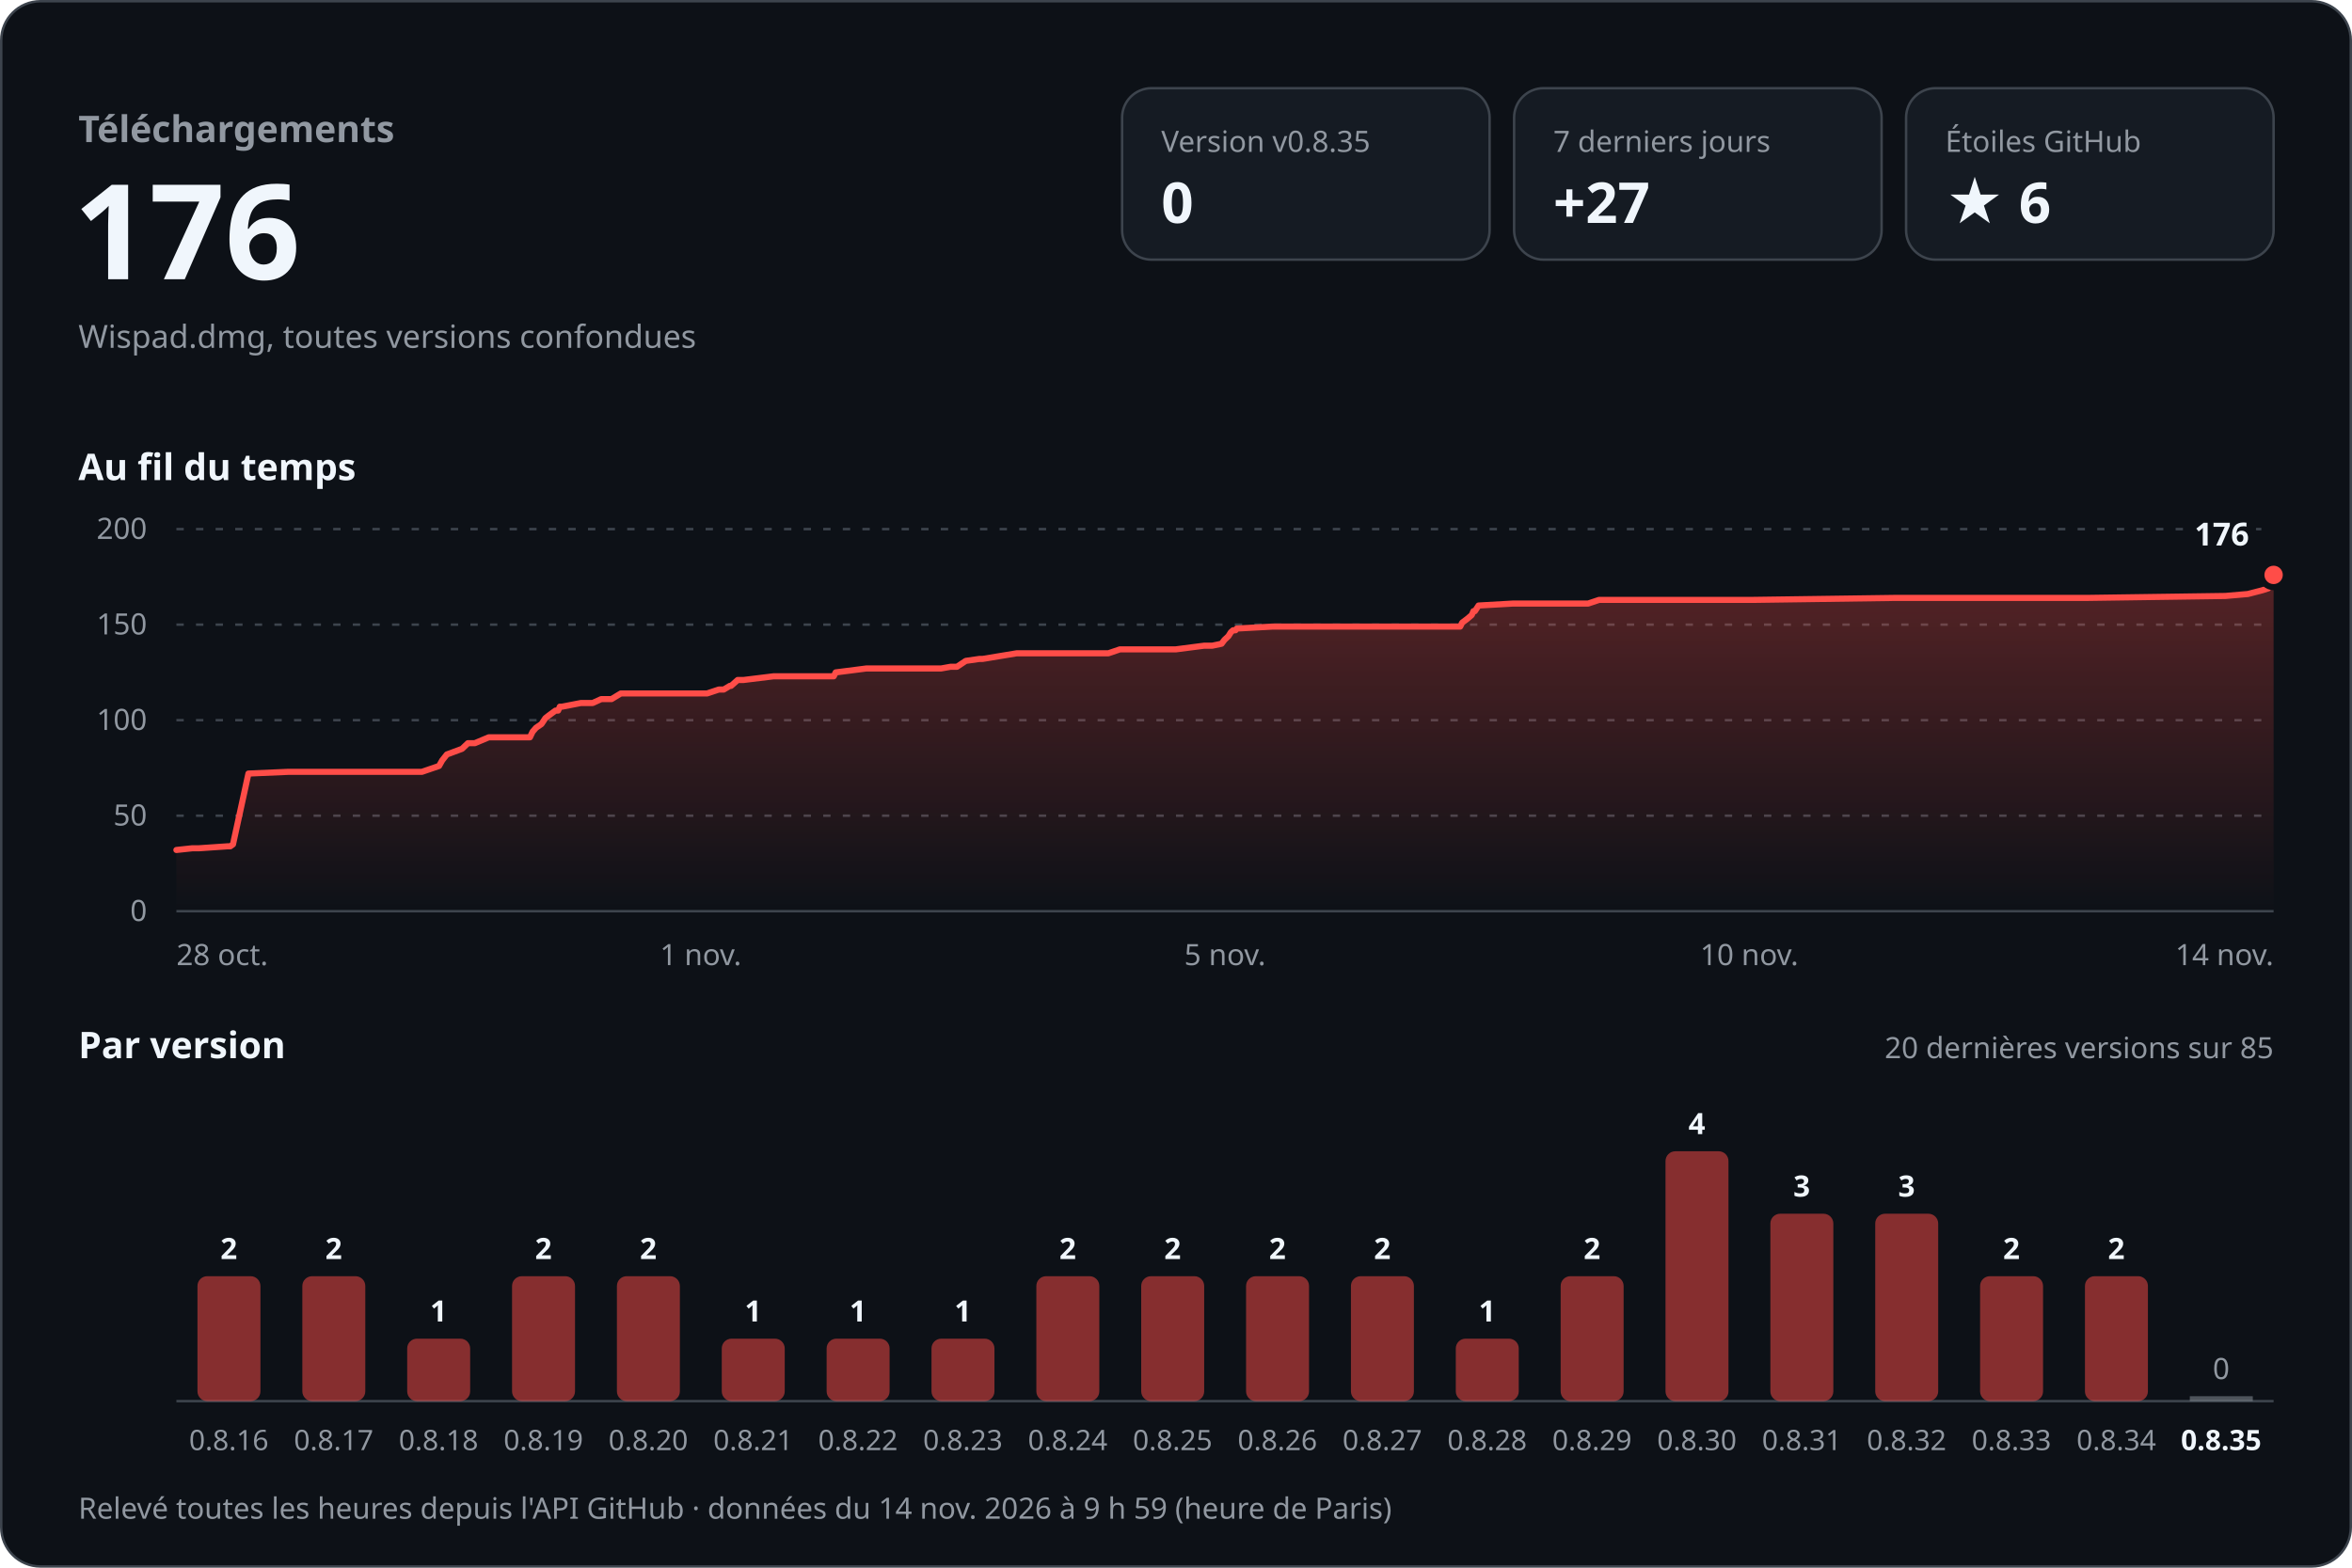
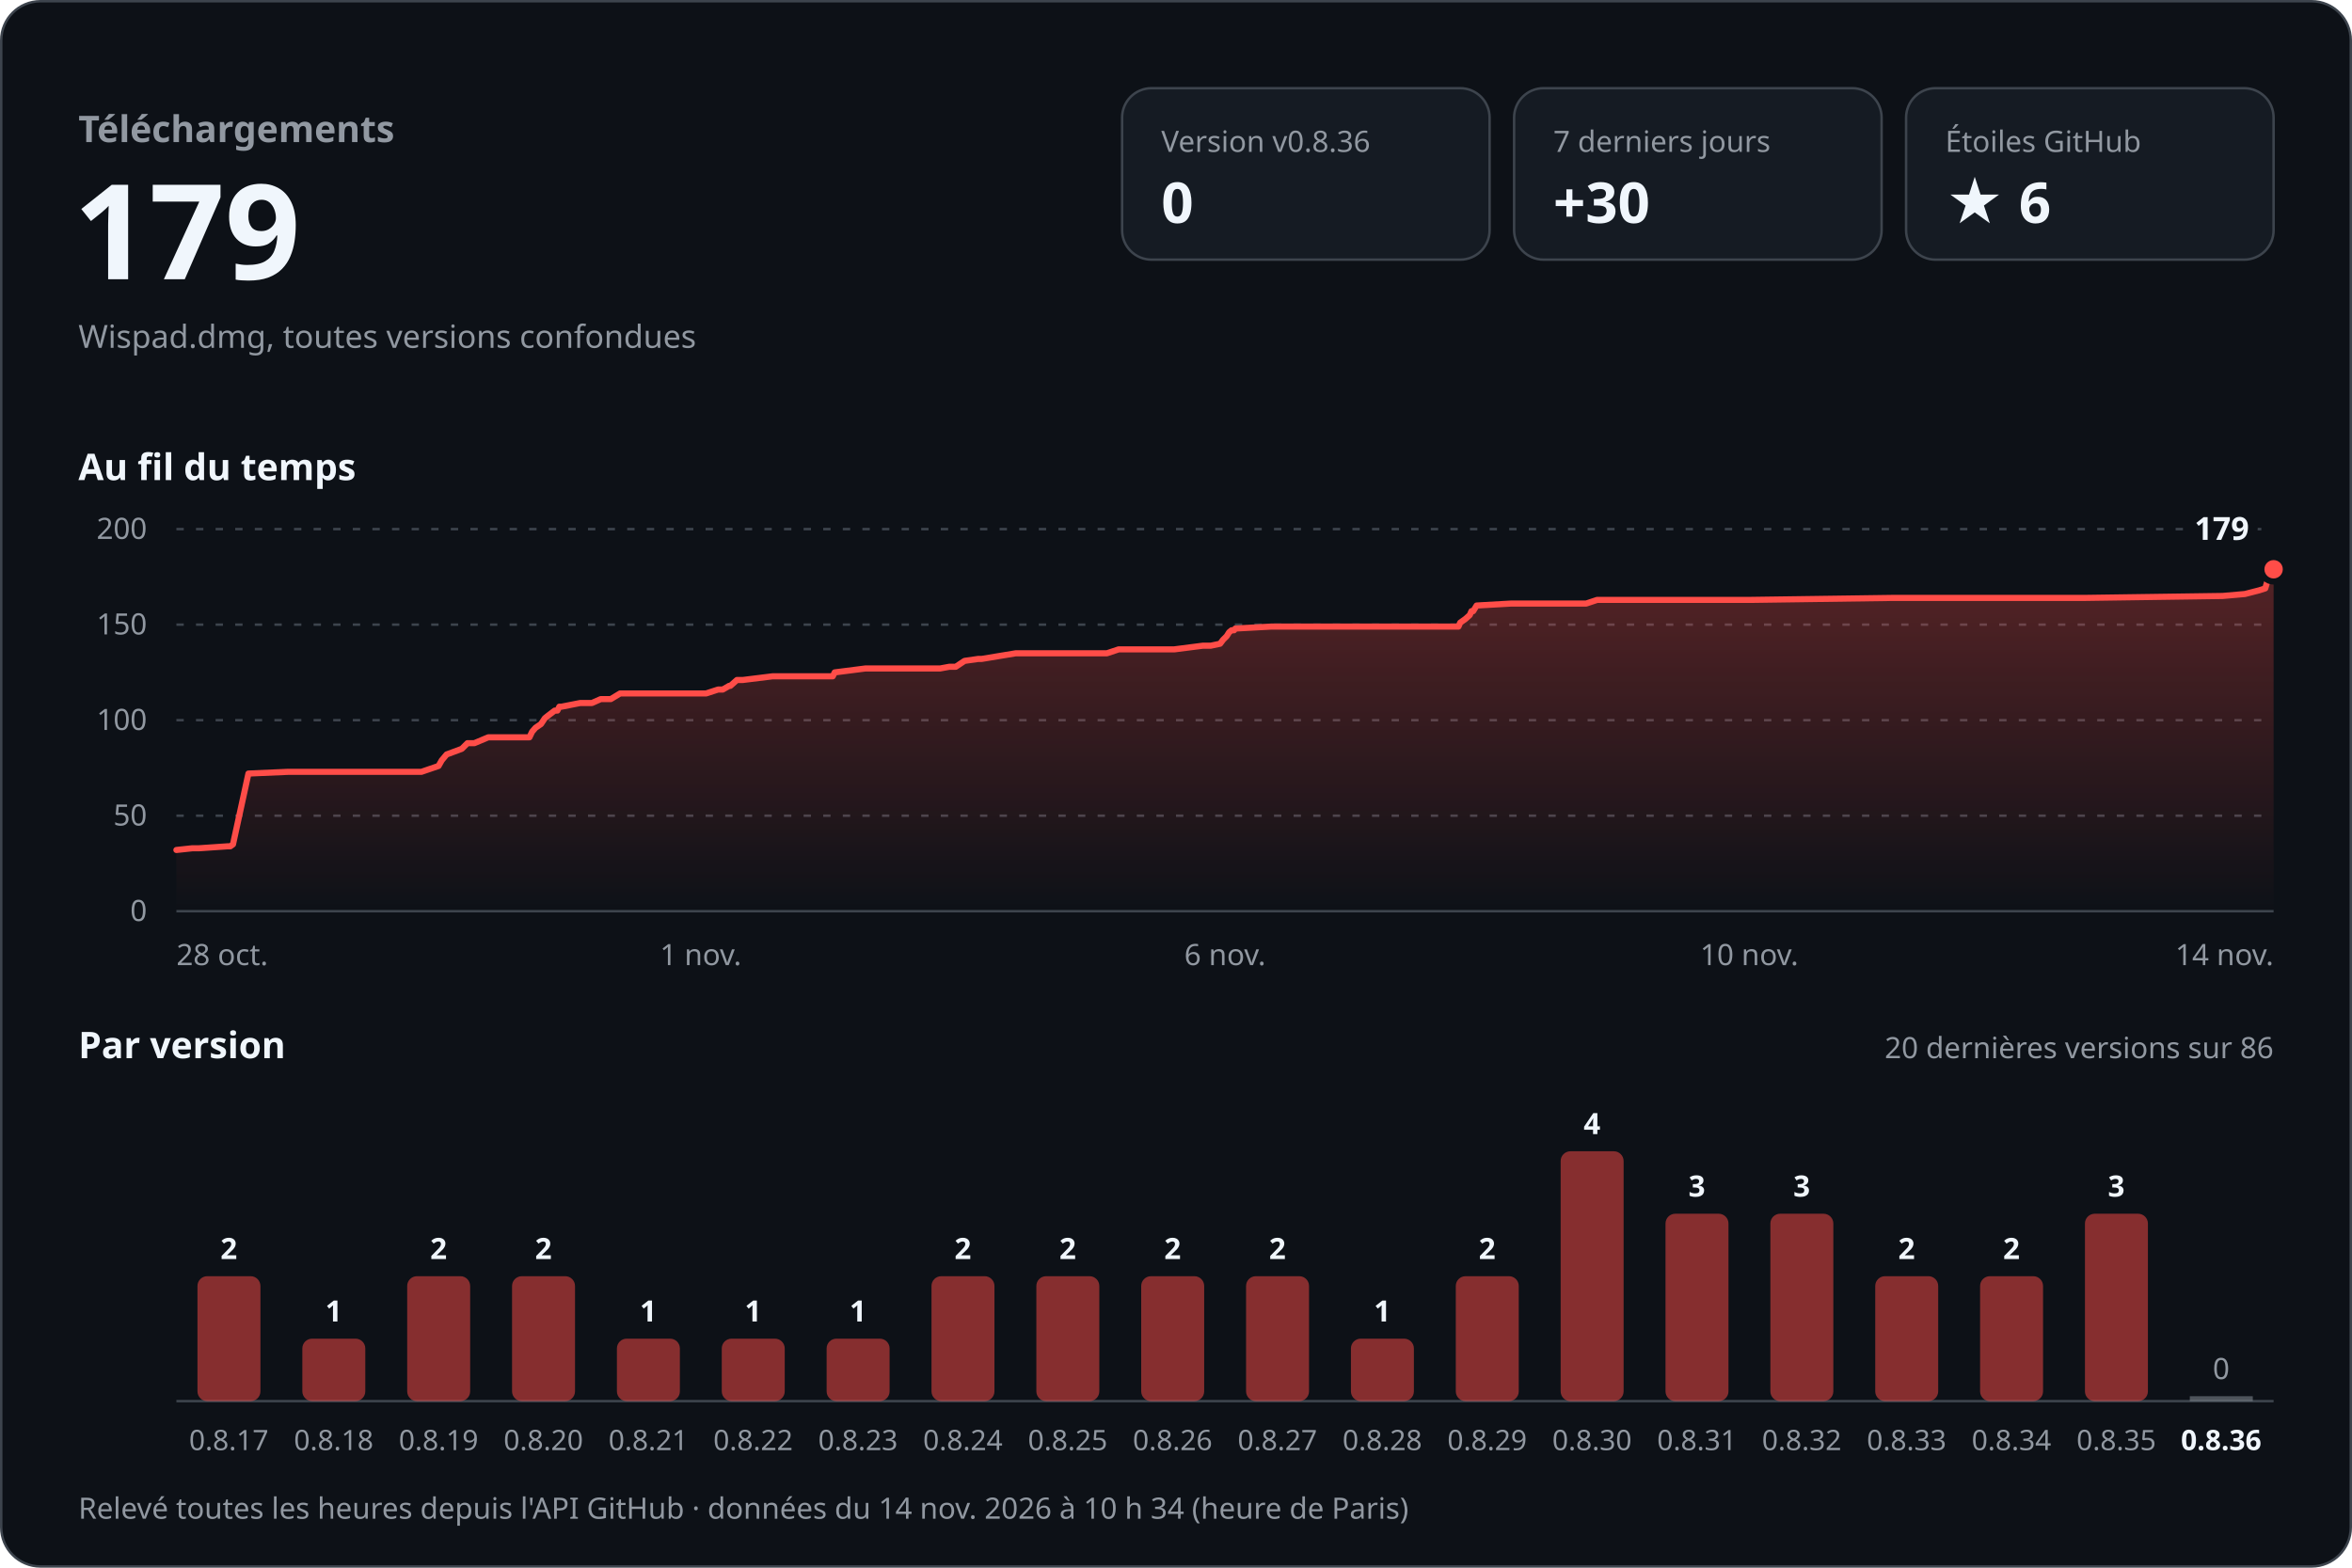
<svg xmlns="http://www.w3.org/2000/svg" width="960" height="640" viewBox="0 0 960 640" role="img" aria-labelledby="titre desc" font-family="-apple-system, BlinkMacSystemFont, 'Segoe UI', 'Noto Sans', Helvetica, Arial, sans-serif" style="font-variant-numeric: tabular-nums">
  <defs>
    <linearGradient id="aire" x1="0" y1="0" x2="0" y2="1">
      <stop offset="0" stop-color="#ff4d48" stop-opacity="0.30" />
      <stop offset="1" stop-color="#ff4d48" stop-opacity="0" />
    </linearGradient>
  </defs>
  <rect x="0.5" y="0.5" width="959" height="639" rx="16" fill="#0d1117" stroke="#3d444d" />
  <text x="32.0" y="58.0" font-size="15" font-weight="600" fill="#9198a1" text-anchor="start">Téléchargements</text>
-   <text x="30.0" y="114.0" font-size="54" font-weight="700" fill="#f0f6fc" text-anchor="start">176</text>
+   <text x="30.0" y="114.0" font-size="54" font-weight="700" fill="#f0f6fc" text-anchor="start">179</text>
  <text x="32.0" y="142.0" font-size="13" font-weight="400" fill="#9198a1" text-anchor="start">Wispad.dmg, toutes versions confondues</text>
  <rect x="458" y="36" width="150" height="70" rx="12" fill="#151b23" stroke="#3d444d" />
-   <text x="474.0" y="62.0" font-size="12" font-weight="500" fill="#9198a1" text-anchor="start">Version v0.8.35</text>
+   <text x="474.0" y="62.0" font-size="12" font-weight="500" fill="#9198a1" text-anchor="start">Version v0.8.36</text>
  <text x="474.0" y="91.0" font-size="23" font-weight="700" fill="#f0f6fc" text-anchor="start">0</text>
  <rect x="618" y="36" width="150" height="70" rx="12" fill="#151b23" stroke="#3d444d" />
  <text x="634.0" y="62.0" font-size="12" font-weight="500" fill="#9198a1" text-anchor="start">7 derniers jours</text>
-   <text x="634.0" y="91.0" font-size="23" font-weight="700" fill="#f0f6fc" text-anchor="start">+27</text>
+   <text x="634.0" y="91.0" font-size="23" font-weight="700" fill="#f0f6fc" text-anchor="start">+30</text>
  <rect x="778" y="36" width="150" height="70" rx="12" fill="#151b23" stroke="#3d444d" />
  <text x="794.0" y="62.0" font-size="12" font-weight="500" fill="#9198a1" text-anchor="start">Étoiles GitHub</text>
  <text x="794.0" y="91.0" font-size="23" font-weight="700" fill="#f0f6fc" text-anchor="start">★ 6</text>
  <text x="32.0" y="196.0" font-size="15" font-weight="600" fill="#f0f6fc" text-anchor="start">Au fil du temps</text>
  <line x1="72" y1="372.0" x2="928" y2="372.0" stroke="#3d444d" />
  <text x="60.0" y="376.0" font-size="12" font-weight="400" fill="#9198a1" text-anchor="end">0</text>
  <line x1="72" y1="333.0" x2="928" y2="333.0" stroke="#3d444d" stroke-dasharray="3 5" />
  <text x="60.0" y="337.0" font-size="12" font-weight="400" fill="#9198a1" text-anchor="end">50</text>
  <line x1="72" y1="294.0" x2="928" y2="294.0" stroke="#3d444d" stroke-dasharray="3 5" />
  <text x="60.0" y="298.0" font-size="12" font-weight="400" fill="#9198a1" text-anchor="end">100</text>
  <line x1="72" y1="255.0" x2="928" y2="255.0" stroke="#3d444d" stroke-dasharray="3 5" />
  <text x="60.0" y="259.0" font-size="12" font-weight="400" fill="#9198a1" text-anchor="end">150</text>
  <line x1="72" y1="216.0" x2="928" y2="216.0" stroke="#3d444d" stroke-dasharray="3 5" />
  <text x="60.0" y="220.0" font-size="12" font-weight="400" fill="#9198a1" text-anchor="end">200</text>
-   <path d="M72.0,347.0 L78.5,346.3 L81.2,346.3 L92.9,345.5 L94.0,345.5 L95.1,344.7 L101.4,315.8 L117.6,315.1 L131.9,315.1 L172.2,315.1 L179.2,312.7 L180.5,310.4 L182.4,308.0 L188.6,305.7 L191.0,303.4 L193.8,303.4 L199.5,301.0 L216.3,301.0 L217.4,298.7 L218.8,297.1 L221.0,295.6 L222.6,293.2 L223.6,292.4 L226.7,290.1 L227.8,290.1 L228.5,288.5 L229.4,288.5 L237.1,287.0 L241.9,287.0 L245.4,285.4 L249.6,285.4 L253.4,283.1 L288.6,283.1 L293.4,281.5 L295.4,281.5 L297.9,280.0 L298.4,280.0 L301.1,277.6 L303.5,277.6 L315.7,276.1 L340.3,276.1 L341.1,274.5 L353.6,272.9 L384.1,272.9 L388.0,272.2 L390.6,272.2 L394.2,269.8 L399.8,269.0 L401.1,269.0 L415.0,266.7 L452.4,266.7 L457.1,265.1 L479.9,265.1 L491.5,263.6 L494.8,263.6 L498.6,262.8 L499.8,261.2 L501.4,259.7 L502.4,258.1 L503.3,257.3 L504.3,257.3 L504.8,256.6 L519.4,255.8 L572.2,255.8 L596.0,255.8 L596.8,254.2 L598.8,252.7 L600.7,251.1 L601.4,249.5 L602.0,249.5 L603.5,247.2 L617.5,246.4 L648.2,246.4 L652.7,244.9 L715.6,244.9 L773.1,244.1 L791.2,244.1 L851.7,244.1 L908.3,243.3 L917.5,242.5 L923.3,241.0 L925.8,240.2 L926.5,237.8 L927.5,236.3 L928.0,234.7 L928.0,372 L72.0,372 Z" fill="url(#aire)" />
-   <path d="M72.0,347.0 L78.5,346.3 L81.2,346.3 L92.9,345.5 L94.0,345.5 L95.1,344.7 L101.4,315.8 L117.6,315.1 L131.9,315.1 L172.2,315.1 L179.2,312.7 L180.5,310.4 L182.4,308.0 L188.6,305.7 L191.0,303.4 L193.8,303.4 L199.5,301.0 L216.3,301.0 L217.4,298.7 L218.8,297.1 L221.0,295.6 L222.6,293.2 L223.6,292.4 L226.7,290.1 L227.8,290.1 L228.5,288.5 L229.4,288.5 L237.1,287.0 L241.9,287.0 L245.4,285.4 L249.6,285.4 L253.4,283.1 L288.6,283.1 L293.4,281.5 L295.4,281.5 L297.9,280.0 L298.4,280.0 L301.1,277.6 L303.5,277.6 L315.7,276.1 L340.3,276.1 L341.1,274.5 L353.6,272.9 L384.1,272.9 L388.0,272.2 L390.6,272.2 L394.2,269.8 L399.8,269.0 L401.1,269.0 L415.0,266.7 L452.4,266.7 L457.1,265.1 L479.9,265.1 L491.5,263.6 L494.8,263.6 L498.6,262.8 L499.8,261.2 L501.4,259.7 L502.4,258.1 L503.3,257.3 L504.3,257.3 L504.8,256.6 L519.4,255.8 L572.2,255.8 L596.0,255.8 L596.8,254.2 L598.8,252.7 L600.7,251.1 L601.4,249.5 L602.0,249.5 L603.5,247.2 L617.5,246.4 L648.2,246.4 L652.7,244.9 L715.6,244.9 L773.1,244.1 L791.2,244.1 L851.7,244.1 L908.3,243.3 L917.5,242.5 L923.3,241.0 L925.8,240.2 L926.5,237.8 L927.5,236.3 L928.0,234.7" fill="none" stroke="#ff4d48" stroke-width="2.5" stroke-linejoin="round" stroke-linecap="round" />
-   <circle cx="928.0" cy="234.7" r="5" fill="#ff4d48" stroke="#0d1117" stroke-width="2.5" />
-   <text x="918.0" y="222.7" font-size="13" font-weight="700" fill="#f0f6fc" text-anchor="end" stroke="#0d1117" stroke-width="8" stroke-linejoin="round" paint-order="stroke">176</text>
+   <path d="M72.0,347.0 L78.5,346.3 L81.2,346.3 L92.9,345.5 L94.0,345.5 L95.1,344.7 L101.4,315.8 L117.5,315.1 L131.8,315.1 L172.0,315.1 L179.0,312.7 L180.3,310.4 L182.3,308.0 L188.5,305.7 L190.8,303.4 L193.6,303.4 L199.3,301.0 L216.1,301.0 L217.2,298.7 L218.6,297.1 L220.8,295.6 L222.4,293.2 L223.4,292.4 L226.4,290.1 L227.5,290.1 L228.3,288.5 L229.2,288.5 L236.8,287.0 L241.6,287.0 L245.2,285.4 L249.3,285.4 L253.1,283.1 L288.2,283.1 L293.1,281.5 L295.0,281.5 L297.6,280.0 L298.1,280.0 L300.8,277.6 L303.2,277.6 L315.3,276.1 L339.9,276.1 L340.7,274.5 L353.2,272.9 L383.7,272.9 L387.5,272.2 L390.1,272.2 L393.7,269.8 L399.3,269.0 L400.7,269.0 L414.6,266.7 L451.8,266.7 L456.6,265.1 L479.3,265.1 L491.0,263.6 L494.2,263.6 L498.0,262.8 L499.2,261.2 L500.7,259.7 L501.7,258.1 L502.7,257.3 L503.7,257.3 L504.2,256.6 L518.8,255.8 L571.5,255.8 L595.3,255.8 L596.0,254.2 L598.1,252.7 L599.9,251.1 L600.6,249.5 L601.3,249.5 L602.7,247.2 L616.7,246.4 L647.4,246.4 L651.9,244.9 L714.7,244.9 L772.2,244.1 L790.1,244.1 L850.6,244.1 L907.2,243.3 L916.3,242.5 L922.1,241.0 L924.6,240.2 L925.3,237.8 L926.3,236.3 L926.8,234.7 L928.0,232.4 L928.0,372 L72.0,372 Z" fill="url(#aire)" />
+   <path d="M72.0,347.0 L78.5,346.3 L81.2,346.3 L92.9,345.5 L94.0,345.5 L95.1,344.7 L101.4,315.8 L117.5,315.1 L131.8,315.1 L172.0,315.1 L179.0,312.7 L180.3,310.4 L182.3,308.0 L188.5,305.7 L190.8,303.4 L193.6,303.4 L199.3,301.0 L216.1,301.0 L217.2,298.7 L218.6,297.1 L220.8,295.6 L222.4,293.2 L223.4,292.4 L226.4,290.1 L227.5,290.1 L228.3,288.5 L229.2,288.5 L236.8,287.0 L241.6,287.0 L245.2,285.4 L249.3,285.4 L253.1,283.1 L288.2,283.1 L293.1,281.5 L295.0,281.5 L297.6,280.0 L298.1,280.0 L300.8,277.6 L303.2,277.6 L315.3,276.1 L339.9,276.1 L340.7,274.5 L353.2,272.9 L383.7,272.9 L387.5,272.2 L390.1,272.2 L393.7,269.8 L399.3,269.0 L400.7,269.0 L414.6,266.7 L451.8,266.7 L456.6,265.1 L479.3,265.1 L491.0,263.6 L494.2,263.6 L498.0,262.8 L499.2,261.2 L500.7,259.7 L501.7,258.1 L502.7,257.3 L503.7,257.3 L504.2,256.6 L518.8,255.8 L571.5,255.8 L595.3,255.8 L596.0,254.2 L598.1,252.7 L599.9,251.1 L600.6,249.5 L601.3,249.5 L602.7,247.2 L616.7,246.4 L647.4,246.4 L651.9,244.9 L714.7,244.9 L772.2,244.1 L790.1,244.1 L850.6,244.1 L907.2,243.3 L916.3,242.5 L922.1,241.0 L924.6,240.2 L925.3,237.8 L926.3,236.3 L926.8,234.7 L928.0,232.4" fill="none" stroke="#ff4d48" stroke-width="2.5" stroke-linejoin="round" stroke-linecap="round" />
+   <circle cx="928.0" cy="232.4" r="5" fill="#ff4d48" stroke="#0d1117" stroke-width="2.5" />
+   <text x="918.0" y="220.4" font-size="13" font-weight="700" fill="#f0f6fc" text-anchor="end" stroke="#0d1117" stroke-width="8" stroke-linejoin="round" paint-order="stroke">179</text>
  <text x="72.0" y="394.0" font-size="12" font-weight="400" fill="#9198a1" text-anchor="start">28 oct.</text>
  <text x="286.0" y="394.0" font-size="12" font-weight="400" fill="#9198a1" text-anchor="middle">1 nov.</text>
-   <text x="500.0" y="394.0" font-size="12" font-weight="400" fill="#9198a1" text-anchor="middle">5 nov.</text>
+   <text x="500.0" y="394.0" font-size="12" font-weight="400" fill="#9198a1" text-anchor="middle">6 nov.</text>
  <text x="714.0" y="394.0" font-size="12" font-weight="400" fill="#9198a1" text-anchor="middle">10 nov.</text>
  <text x="928.0" y="394.0" font-size="12" font-weight="400" fill="#9198a1" text-anchor="end">14 nov.</text>
  <text x="32.0" y="432.0" font-size="15" font-weight="600" fill="#f0f6fc" text-anchor="start">Par version</text>
-   <text x="928.0" y="432.0" font-size="12" font-weight="400" fill="#9198a1" text-anchor="end">20 dernières versions sur 85</text>
+   <text x="928.0" y="432.0" font-size="12" font-weight="400" fill="#9198a1" text-anchor="end">20 dernières versions sur 86</text>
  <line x1="72" y1="572" x2="928" y2="572" stroke="#3d444d" />
  <rect x="80.6" y="521.0" width="25.7" height="51.0" rx="4.0" fill="#ff4d48" fill-opacity="0.5" />
  <text x="93.4" y="514.0" font-size="12" font-weight="600" fill="#f0f6fc" text-anchor="middle">2</text>
-   <text x="93.4" y="592.0" font-size="11.5" font-weight="400" fill="#9198a1" text-anchor="middle">0.8.16</text>
-   <rect x="123.4" y="521.0" width="25.7" height="51.0" rx="4.0" fill="#ff4d48" fill-opacity="0.5" />
-   <text x="136.2" y="514.0" font-size="12" font-weight="600" fill="#f0f6fc" text-anchor="middle">2</text>
-   <text x="136.2" y="592.0" font-size="11.5" font-weight="400" fill="#9198a1" text-anchor="middle">0.8.17</text>
-   <rect x="166.2" y="546.5" width="25.7" height="25.5" rx="4.0" fill="#ff4d48" fill-opacity="0.5" />
-   <text x="179.0" y="539.5" font-size="12" font-weight="600" fill="#f0f6fc" text-anchor="middle">1</text>
-   <text x="179.0" y="592.0" font-size="11.5" font-weight="400" fill="#9198a1" text-anchor="middle">0.8.18</text>
+   <text x="93.4" y="592.0" font-size="11.5" font-weight="400" fill="#9198a1" text-anchor="middle">0.8.17</text>
+   <rect x="123.4" y="546.5" width="25.7" height="25.5" rx="4.0" fill="#ff4d48" fill-opacity="0.5" />
+   <text x="136.2" y="539.5" font-size="12" font-weight="600" fill="#f0f6fc" text-anchor="middle">1</text>
+   <text x="136.2" y="592.0" font-size="11.5" font-weight="400" fill="#9198a1" text-anchor="middle">0.8.18</text>
+   <rect x="166.2" y="521.0" width="25.7" height="51.0" rx="4.0" fill="#ff4d48" fill-opacity="0.5" />
+   <text x="179.0" y="514.0" font-size="12" font-weight="600" fill="#f0f6fc" text-anchor="middle">2</text>
+   <text x="179.0" y="592.0" font-size="11.5" font-weight="400" fill="#9198a1" text-anchor="middle">0.8.19</text>
  <rect x="209.0" y="521.0" width="25.7" height="51.0" rx="4.0" fill="#ff4d48" fill-opacity="0.5" />
  <text x="221.8" y="514.0" font-size="12" font-weight="600" fill="#f0f6fc" text-anchor="middle">2</text>
-   <text x="221.8" y="592.0" font-size="11.5" font-weight="400" fill="#9198a1" text-anchor="middle">0.8.19</text>
-   <rect x="251.8" y="521.0" width="25.7" height="51.0" rx="4.0" fill="#ff4d48" fill-opacity="0.5" />
-   <text x="264.6" y="514.0" font-size="12" font-weight="600" fill="#f0f6fc" text-anchor="middle">2</text>
-   <text x="264.6" y="592.0" font-size="11.5" font-weight="400" fill="#9198a1" text-anchor="middle">0.8.20</text>
+   <text x="221.8" y="592.0" font-size="11.5" font-weight="400" fill="#9198a1" text-anchor="middle">0.8.20</text>
+   <rect x="251.8" y="546.5" width="25.7" height="25.5" rx="4.0" fill="#ff4d48" fill-opacity="0.5" />
+   <text x="264.6" y="539.5" font-size="12" font-weight="600" fill="#f0f6fc" text-anchor="middle">1</text>
+   <text x="264.6" y="592.0" font-size="11.5" font-weight="400" fill="#9198a1" text-anchor="middle">0.8.21</text>
  <rect x="294.6" y="546.5" width="25.7" height="25.5" rx="4.0" fill="#ff4d48" fill-opacity="0.5" />
  <text x="307.4" y="539.5" font-size="12" font-weight="600" fill="#f0f6fc" text-anchor="middle">1</text>
-   <text x="307.4" y="592.0" font-size="11.5" font-weight="400" fill="#9198a1" text-anchor="middle">0.8.21</text>
+   <text x="307.4" y="592.0" font-size="11.5" font-weight="400" fill="#9198a1" text-anchor="middle">0.8.22</text>
  <rect x="337.4" y="546.5" width="25.7" height="25.5" rx="4.0" fill="#ff4d48" fill-opacity="0.5" />
  <text x="350.2" y="539.5" font-size="12" font-weight="600" fill="#f0f6fc" text-anchor="middle">1</text>
-   <text x="350.2" y="592.0" font-size="11.5" font-weight="400" fill="#9198a1" text-anchor="middle">0.8.22</text>
-   <rect x="380.2" y="546.5" width="25.7" height="25.5" rx="4.0" fill="#ff4d48" fill-opacity="0.5" />
-   <text x="393.0" y="539.5" font-size="12" font-weight="600" fill="#f0f6fc" text-anchor="middle">1</text>
-   <text x="393.0" y="592.0" font-size="11.5" font-weight="400" fill="#9198a1" text-anchor="middle">0.8.23</text>
+   <text x="350.2" y="592.0" font-size="11.5" font-weight="400" fill="#9198a1" text-anchor="middle">0.8.23</text>
+   <rect x="380.2" y="521.0" width="25.7" height="51.0" rx="4.0" fill="#ff4d48" fill-opacity="0.5" />
+   <text x="393.0" y="514.0" font-size="12" font-weight="600" fill="#f0f6fc" text-anchor="middle">2</text>
+   <text x="393.0" y="592.0" font-size="11.5" font-weight="400" fill="#9198a1" text-anchor="middle">0.8.24</text>
  <rect x="423.0" y="521.0" width="25.7" height="51.0" rx="4.0" fill="#ff4d48" fill-opacity="0.5" />
  <text x="435.8" y="514.0" font-size="12" font-weight="600" fill="#f0f6fc" text-anchor="middle">2</text>
-   <text x="435.8" y="592.0" font-size="11.5" font-weight="400" fill="#9198a1" text-anchor="middle">0.8.24</text>
+   <text x="435.8" y="592.0" font-size="11.5" font-weight="400" fill="#9198a1" text-anchor="middle">0.8.25</text>
  <rect x="465.8" y="521.0" width="25.7" height="51.0" rx="4.0" fill="#ff4d48" fill-opacity="0.5" />
  <text x="478.6" y="514.0" font-size="12" font-weight="600" fill="#f0f6fc" text-anchor="middle">2</text>
-   <text x="478.6" y="592.0" font-size="11.5" font-weight="400" fill="#9198a1" text-anchor="middle">0.8.25</text>
+   <text x="478.6" y="592.0" font-size="11.5" font-weight="400" fill="#9198a1" text-anchor="middle">0.8.26</text>
  <rect x="508.6" y="521.0" width="25.7" height="51.0" rx="4.0" fill="#ff4d48" fill-opacity="0.5" />
  <text x="521.4" y="514.0" font-size="12" font-weight="600" fill="#f0f6fc" text-anchor="middle">2</text>
-   <text x="521.4" y="592.0" font-size="11.5" font-weight="400" fill="#9198a1" text-anchor="middle">0.8.26</text>
-   <rect x="551.4" y="521.0" width="25.7" height="51.0" rx="4.0" fill="#ff4d48" fill-opacity="0.5" />
-   <text x="564.2" y="514.0" font-size="12" font-weight="600" fill="#f0f6fc" text-anchor="middle">2</text>
-   <text x="564.2" y="592.0" font-size="11.5" font-weight="400" fill="#9198a1" text-anchor="middle">0.8.27</text>
-   <rect x="594.2" y="546.5" width="25.7" height="25.5" rx="4.0" fill="#ff4d48" fill-opacity="0.5" />
-   <text x="607.0" y="539.5" font-size="12" font-weight="600" fill="#f0f6fc" text-anchor="middle">1</text>
-   <text x="607.0" y="592.0" font-size="11.5" font-weight="400" fill="#9198a1" text-anchor="middle">0.8.28</text>
-   <rect x="637.0" y="521.0" width="25.7" height="51.0" rx="4.0" fill="#ff4d48" fill-opacity="0.5" />
-   <text x="649.8" y="514.0" font-size="12" font-weight="600" fill="#f0f6fc" text-anchor="middle">2</text>
-   <text x="649.8" y="592.0" font-size="11.5" font-weight="400" fill="#9198a1" text-anchor="middle">0.8.29</text>
-   <rect x="679.8" y="470.0" width="25.7" height="102.0" rx="4.0" fill="#ff4d48" fill-opacity="0.5" />
-   <text x="692.6" y="463.0" font-size="12" font-weight="600" fill="#f0f6fc" text-anchor="middle">4</text>
-   <text x="692.6" y="592.0" font-size="11.5" font-weight="400" fill="#9198a1" text-anchor="middle">0.8.30</text>
+   <text x="521.4" y="592.0" font-size="11.5" font-weight="400" fill="#9198a1" text-anchor="middle">0.8.27</text>
+   <rect x="551.4" y="546.5" width="25.7" height="25.5" rx="4.0" fill="#ff4d48" fill-opacity="0.5" />
+   <text x="564.2" y="539.5" font-size="12" font-weight="600" fill="#f0f6fc" text-anchor="middle">1</text>
+   <text x="564.2" y="592.0" font-size="11.5" font-weight="400" fill="#9198a1" text-anchor="middle">0.8.28</text>
+   <rect x="594.2" y="521.0" width="25.7" height="51.0" rx="4.0" fill="#ff4d48" fill-opacity="0.5" />
+   <text x="607.0" y="514.0" font-size="12" font-weight="600" fill="#f0f6fc" text-anchor="middle">2</text>
+   <text x="607.0" y="592.0" font-size="11.5" font-weight="400" fill="#9198a1" text-anchor="middle">0.8.29</text>
+   <rect x="637.0" y="470.0" width="25.7" height="102.0" rx="4.0" fill="#ff4d48" fill-opacity="0.5" />
+   <text x="649.8" y="463.0" font-size="12" font-weight="600" fill="#f0f6fc" text-anchor="middle">4</text>
+   <text x="649.8" y="592.0" font-size="11.5" font-weight="400" fill="#9198a1" text-anchor="middle">0.8.30</text>
+   <rect x="679.8" y="495.5" width="25.7" height="76.5" rx="4.0" fill="#ff4d48" fill-opacity="0.5" />
+   <text x="692.6" y="488.5" font-size="12" font-weight="600" fill="#f0f6fc" text-anchor="middle">3</text>
+   <text x="692.6" y="592.0" font-size="11.5" font-weight="400" fill="#9198a1" text-anchor="middle">0.8.31</text>
  <rect x="722.6" y="495.5" width="25.7" height="76.5" rx="4.0" fill="#ff4d48" fill-opacity="0.5" />
  <text x="735.4" y="488.5" font-size="12" font-weight="600" fill="#f0f6fc" text-anchor="middle">3</text>
-   <text x="735.4" y="592.0" font-size="11.5" font-weight="400" fill="#9198a1" text-anchor="middle">0.8.31</text>
-   <rect x="765.4" y="495.5" width="25.7" height="76.5" rx="4.0" fill="#ff4d48" fill-opacity="0.5" />
-   <text x="778.2" y="488.5" font-size="12" font-weight="600" fill="#f0f6fc" text-anchor="middle">3</text>
-   <text x="778.2" y="592.0" font-size="11.5" font-weight="400" fill="#9198a1" text-anchor="middle">0.8.32</text>
+   <text x="735.4" y="592.0" font-size="11.5" font-weight="400" fill="#9198a1" text-anchor="middle">0.8.32</text>
+   <rect x="765.4" y="521.0" width="25.7" height="51.0" rx="4.0" fill="#ff4d48" fill-opacity="0.5" />
+   <text x="778.2" y="514.0" font-size="12" font-weight="600" fill="#f0f6fc" text-anchor="middle">2</text>
+   <text x="778.2" y="592.0" font-size="11.5" font-weight="400" fill="#9198a1" text-anchor="middle">0.8.33</text>
  <rect x="808.2" y="521.0" width="25.7" height="51.0" rx="4.0" fill="#ff4d48" fill-opacity="0.5" />
  <text x="821.0" y="514.0" font-size="12" font-weight="600" fill="#f0f6fc" text-anchor="middle">2</text>
-   <text x="821.0" y="592.0" font-size="11.5" font-weight="400" fill="#9198a1" text-anchor="middle">0.8.33</text>
-   <rect x="851.0" y="521.0" width="25.7" height="51.0" rx="4.0" fill="#ff4d48" fill-opacity="0.5" />
-   <text x="863.8" y="514.0" font-size="12" font-weight="600" fill="#f0f6fc" text-anchor="middle">2</text>
-   <text x="863.8" y="592.0" font-size="11.5" font-weight="400" fill="#9198a1" text-anchor="middle">0.8.34</text>
+   <text x="821.0" y="592.0" font-size="11.5" font-weight="400" fill="#9198a1" text-anchor="middle">0.8.34</text>
+   <rect x="851.0" y="495.5" width="25.7" height="76.5" rx="4.0" fill="#ff4d48" fill-opacity="0.5" />
+   <text x="863.8" y="488.5" font-size="12" font-weight="600" fill="#f0f6fc" text-anchor="middle">3</text>
+   <text x="863.8" y="592.0" font-size="11.5" font-weight="400" fill="#9198a1" text-anchor="middle">0.8.35</text>
  <rect x="893.8" y="570.0" width="25.7" height="2" fill="#9198a1" fill-opacity="0.5" />
  <text x="906.6" y="563.0" font-size="12" font-weight="500" fill="#9198a1" text-anchor="middle">0</text>
-   <text x="906.6" y="592.0" font-size="11.5" font-weight="600" fill="#f0f6fc" text-anchor="middle">0.8.35</text>
-   <text x="32.0" y="620.0" font-size="12" font-weight="400" fill="#9198a1" text-anchor="start">Relevé toutes les heures depuis l'API GitHub · données du 14 nov. 2026 à 9 h 59 (heure de Paris)</text>
+   <text x="906.6" y="592.0" font-size="11.5" font-weight="600" fill="#f0f6fc" text-anchor="middle">0.8.36</text>
+   <text x="32.0" y="620.0" font-size="12" font-weight="400" fill="#9198a1" text-anchor="start">Relevé toutes les heures depuis l'API GitHub · données du 14 nov. 2026 à 10 h 34 (heure de Paris)</text>
</svg>
